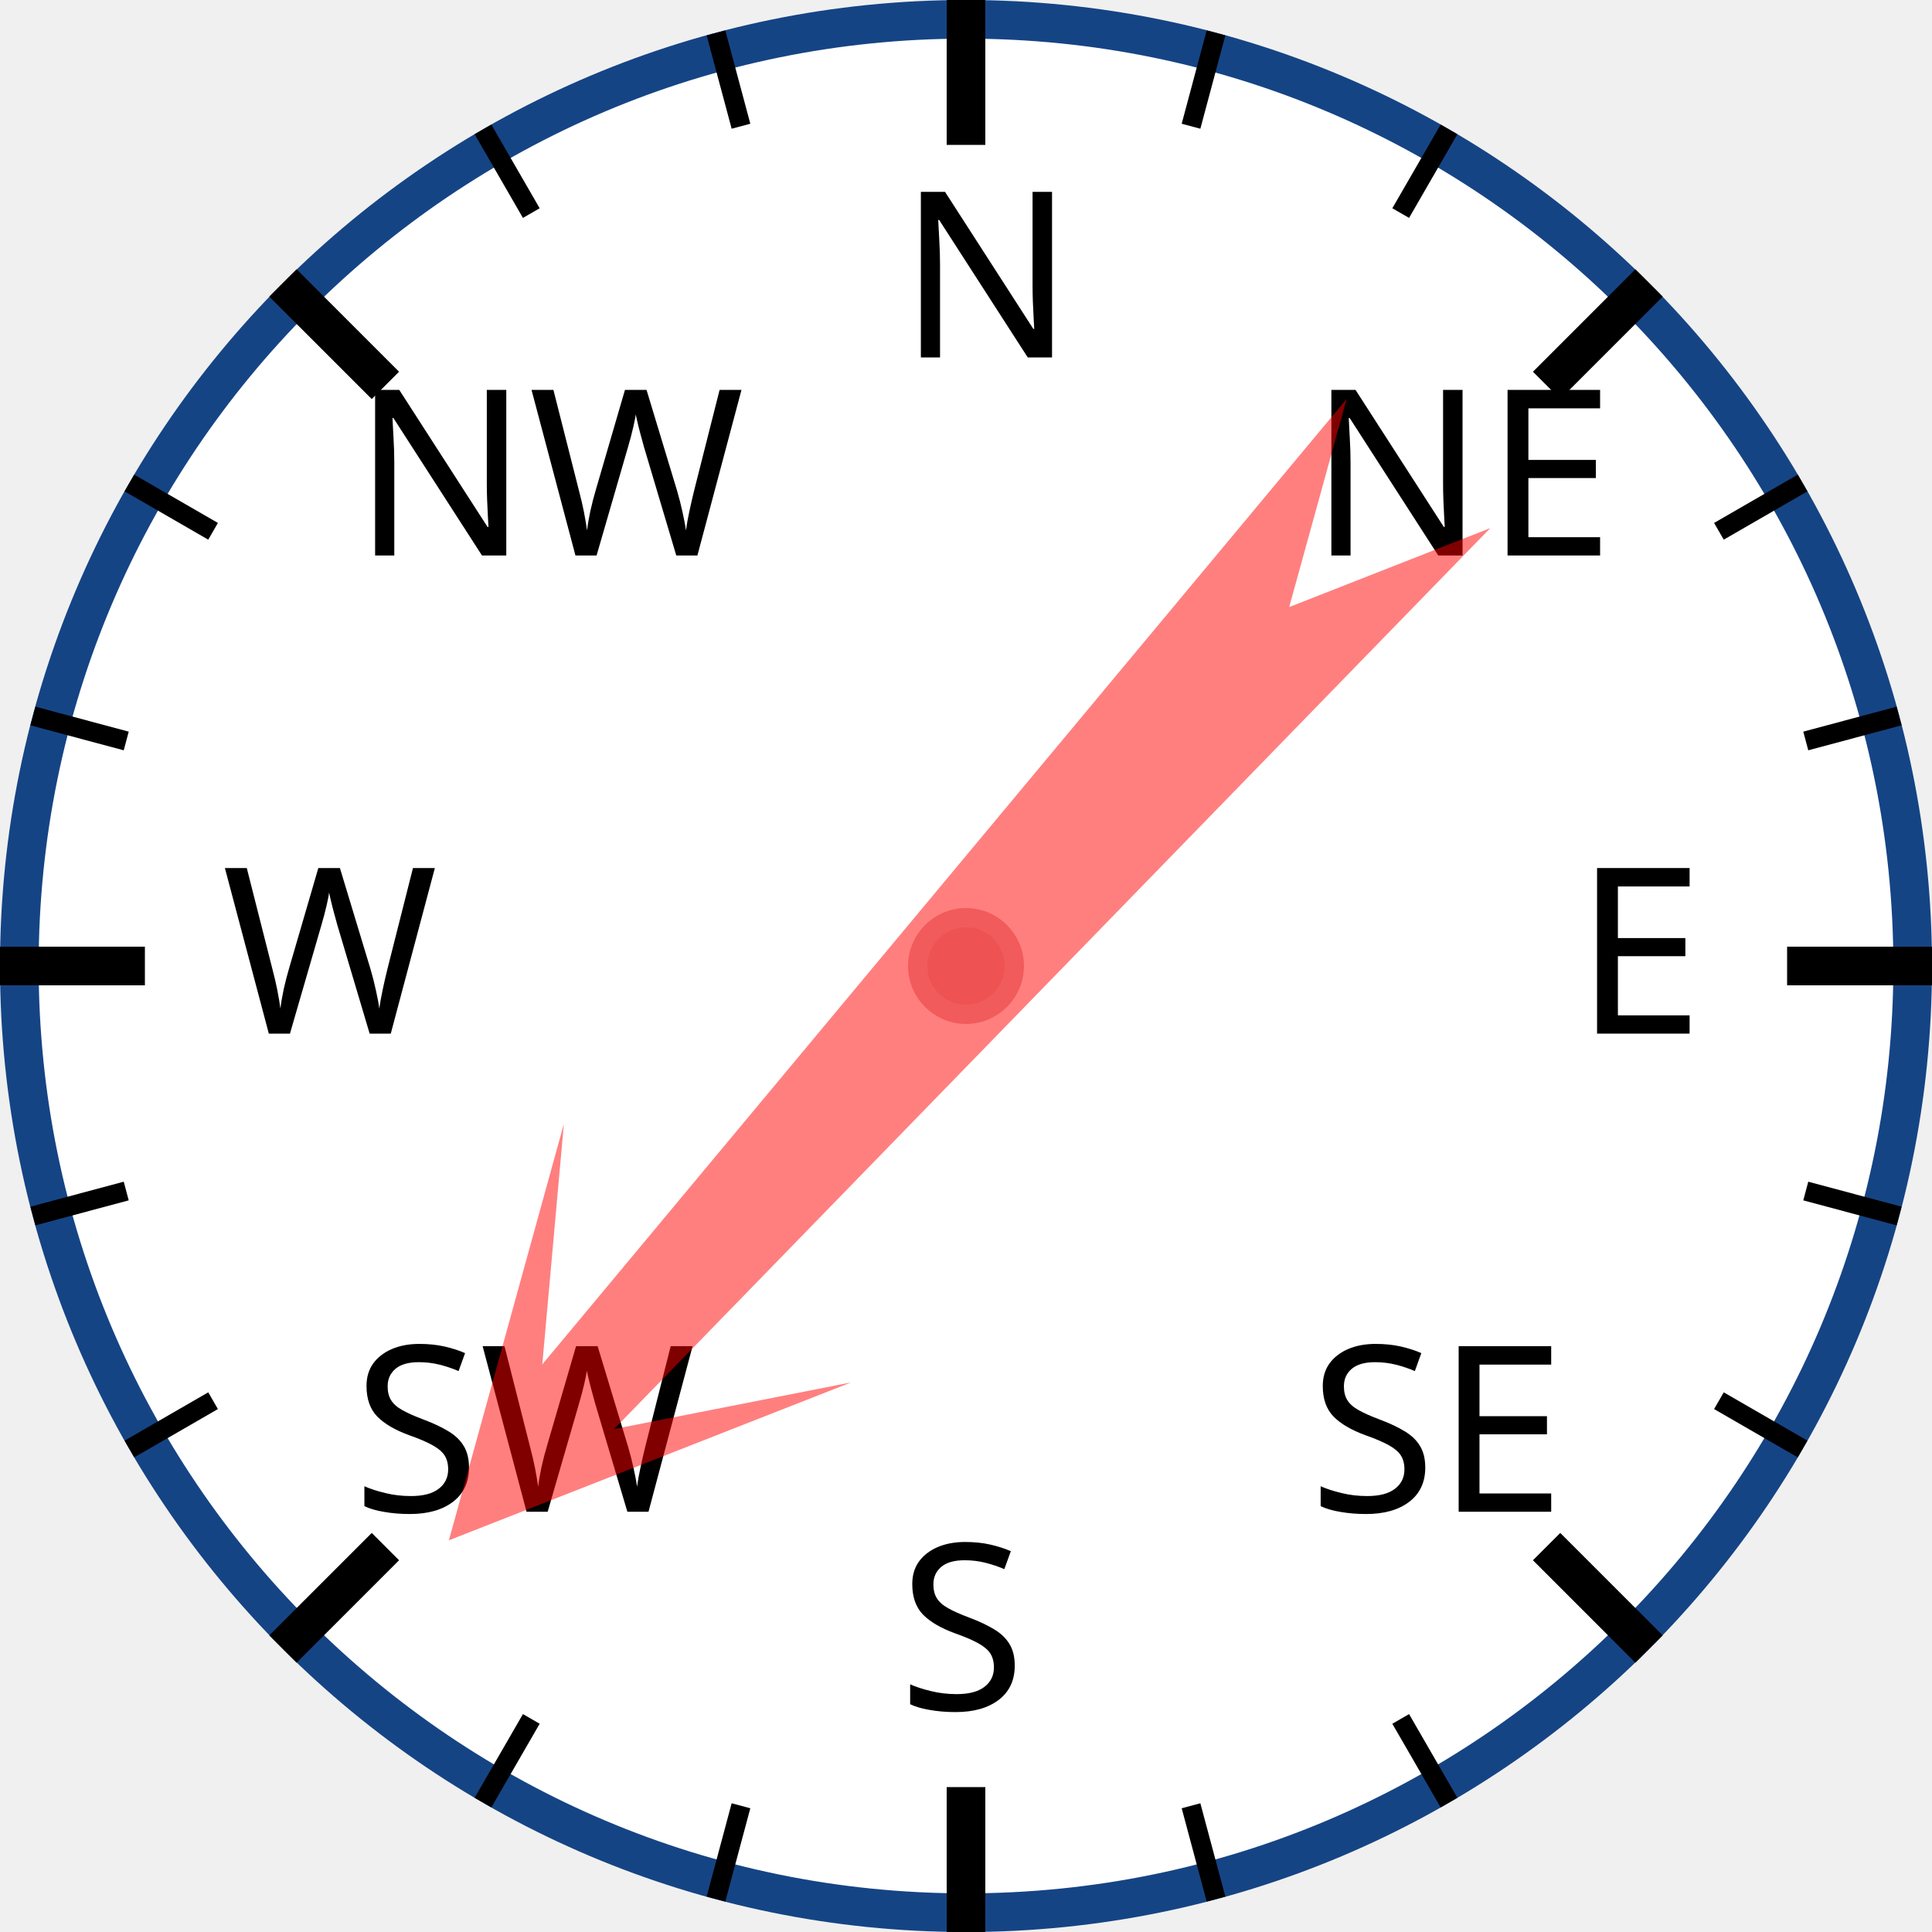
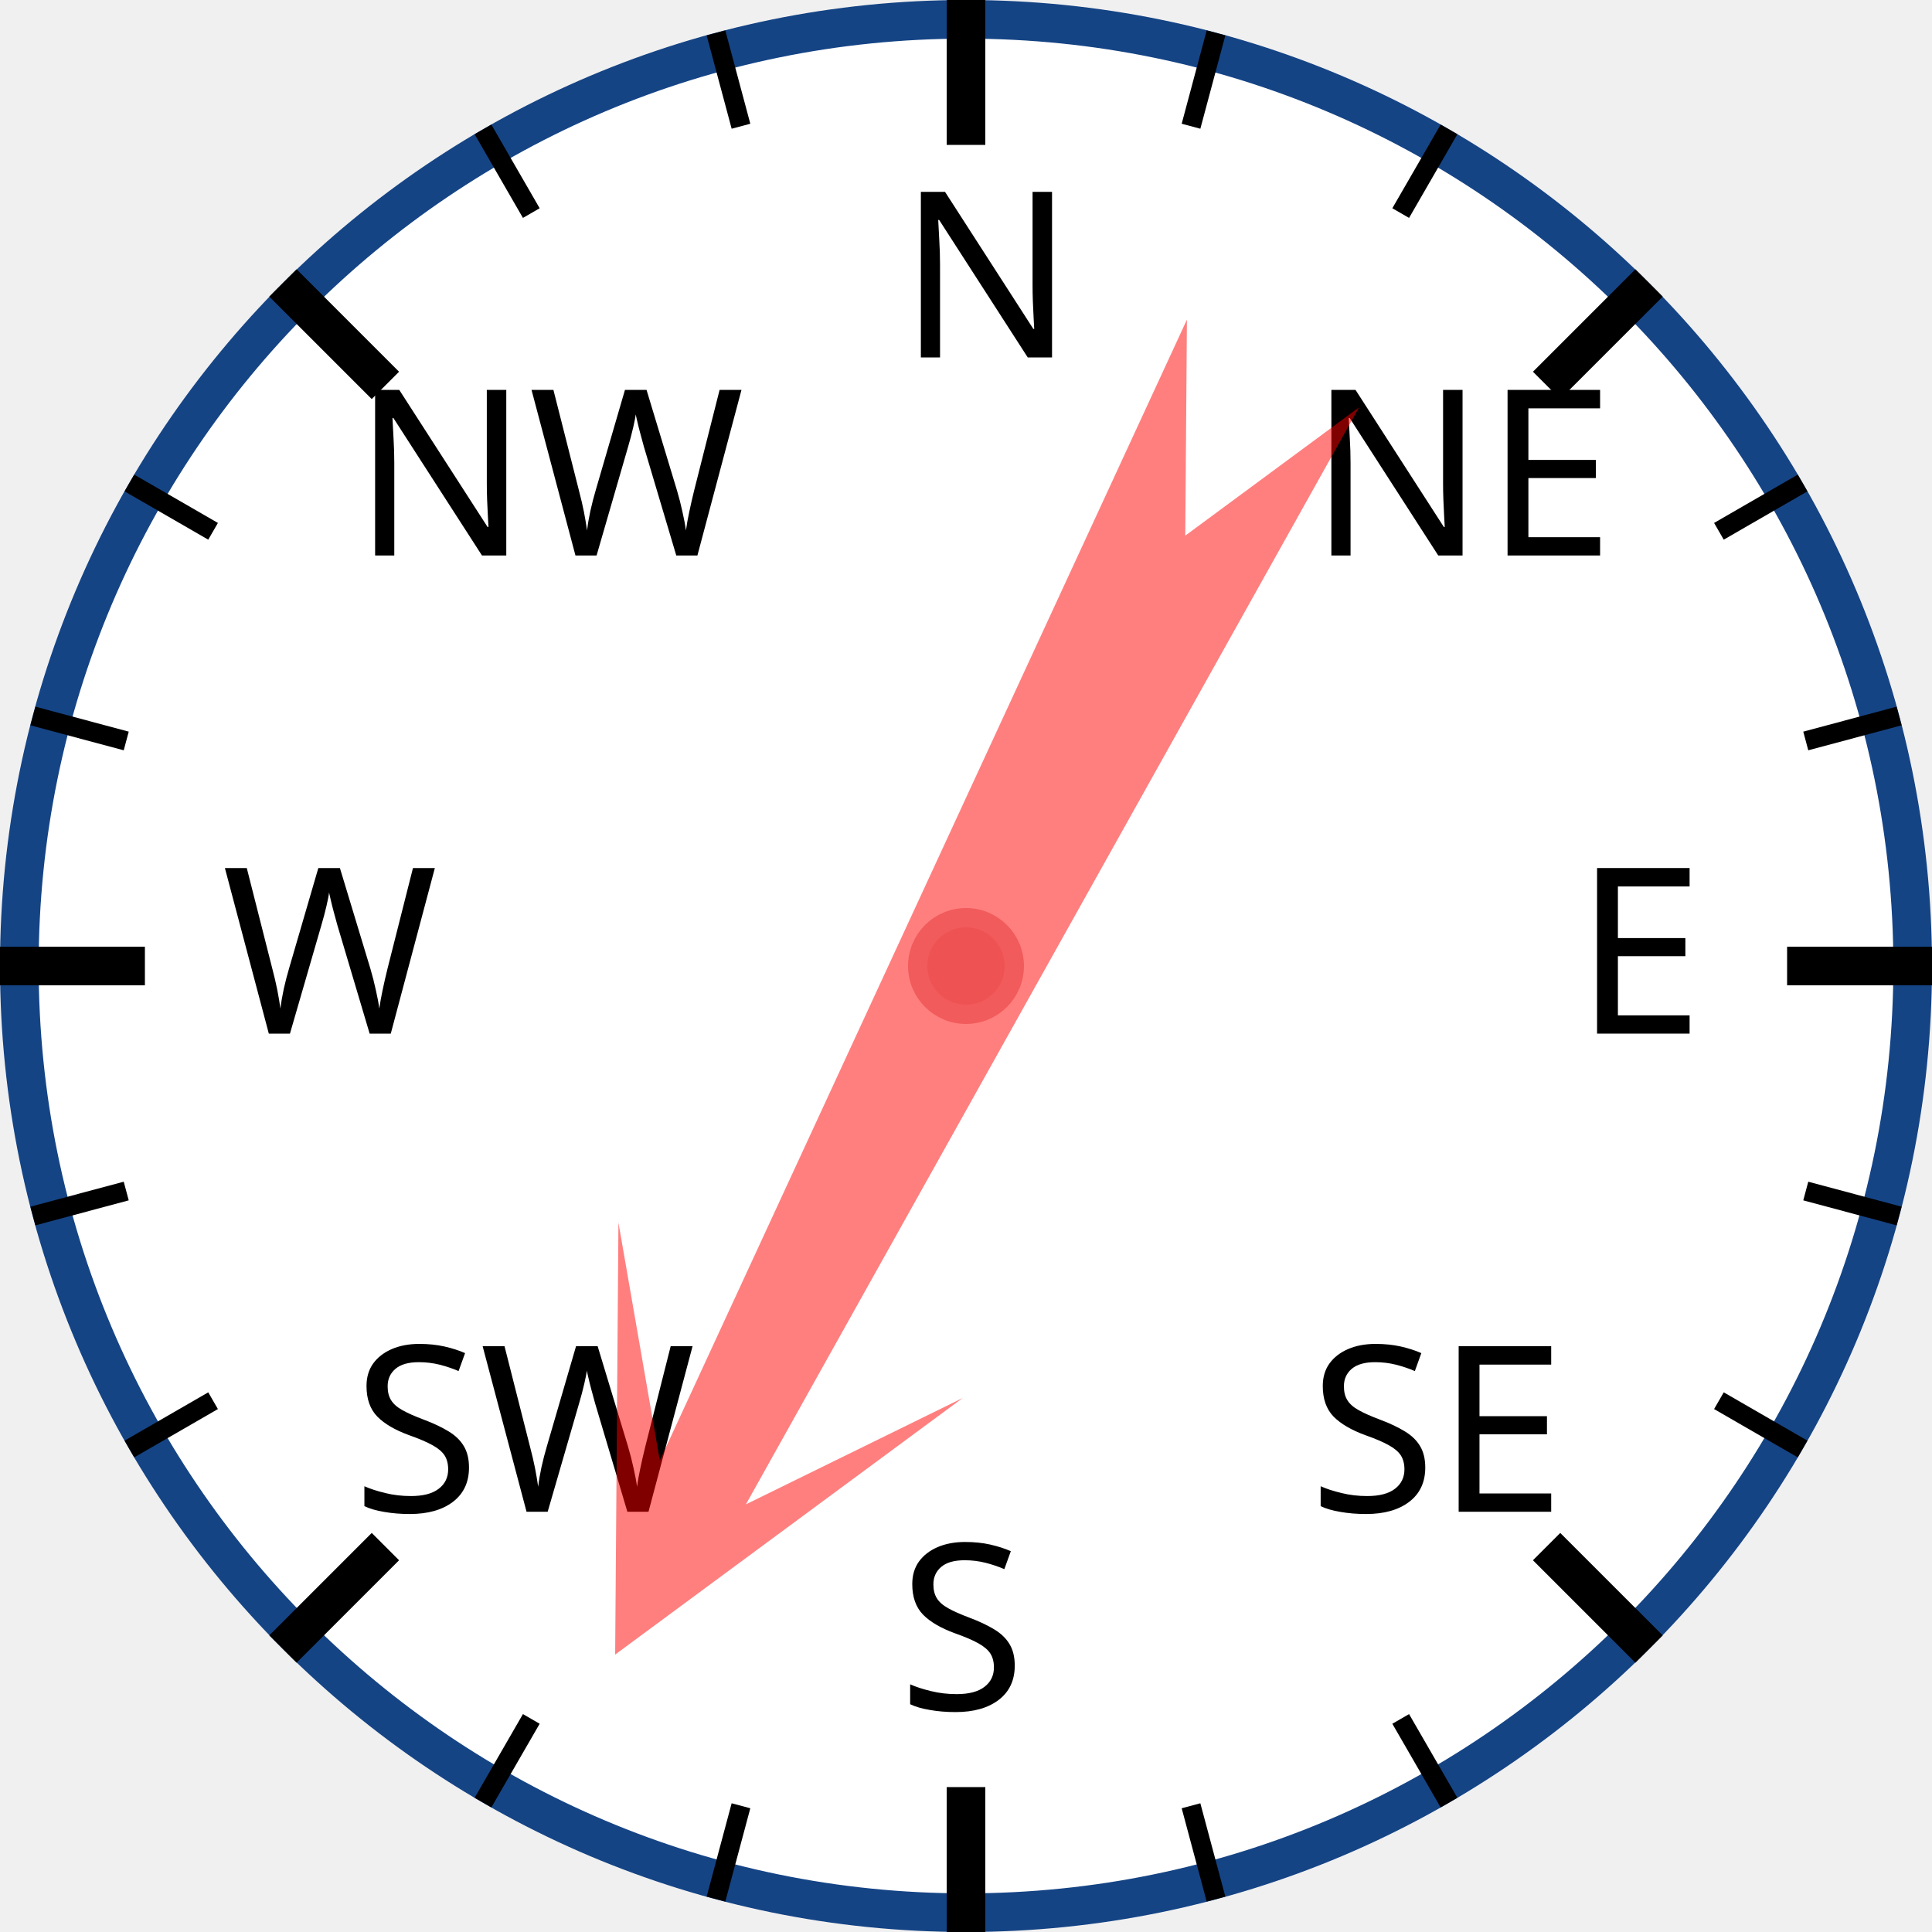
<svg xmlns="http://www.w3.org/2000/svg" width="120px" height="120px" viewBox="0 0 200 200">
  <circle cx="100" cy="100" r="98" style="fill: white; stroke: #154485; stroke-width: 4;" />
  <text x="93.0" y="37.0" style="font-family: sans-serif; font-size: 18pt;">N</text>
  <line x1="100.0" y1="0.0" x2="100.0" y2="15.0" style="stroke: black; stroke-width: 4;" />
  <line x1="74.118" y1="3.407" x2="76.706" y2="13.067" style="stroke: black; stroke-width: 2;" />
  <line x1="50" y1="13.397" x2="55" y2="22.058" style="stroke: black; stroke-width: 2;" />
  <text x="36.503" y="57.503" style="font-family: sans-serif; font-size: 18pt;">NW</text>
  <line x1="29.289" y1="29.289" x2="39.896" y2="39.896" style="stroke: black; stroke-width: 4;" />
  <line x1="13.397" y1="50" x2="22.058" y2="55" style="stroke: black; stroke-width: 2;" />
  <line x1="3.407" y1="74.118" x2="13.067" y2="76.706" style="stroke: black; stroke-width: 2;" />
  <text x="23.0" y="107.0" style="font-family: sans-serif; font-size: 18pt;">W</text>
  <line x1="0.0" y1="100.0" x2="15.0" y2="100.0" style="stroke: black; stroke-width: 4;" />
  <line x1="3.407" y1="125.882" x2="13.067" y2="123.294" style="stroke: black; stroke-width: 2;" />
  <line x1="13.397" y1="150" x2="22.058" y2="145" style="stroke: black; stroke-width: 2;" />
  <text x="36.503" y="156.497" style="font-family: sans-serif; font-size: 18pt;">SW</text>
  <line x1="29.289" y1="170.711" x2="39.896" y2="160.104" style="stroke: black; stroke-width: 4;" />
  <line x1="50" y1="186.603" x2="55" y2="177.942" style="stroke: black; stroke-width: 2;" />
  <line x1="74.118" y1="196.593" x2="76.706" y2="186.933" style="stroke: black; stroke-width: 2;" />
  <text x="93" y="177.0" style="font-family: sans-serif; font-size: 18pt;">S</text>
  <line x1="100" y1="200.0" x2="100" y2="185.0" style="stroke: black; stroke-width: 4;" />
  <line x1="125.882" y1="196.593" x2="123.294" y2="186.933" style="stroke: black; stroke-width: 2;" />
  <line x1="150.0" y1="186.603" x2="145.0" y2="177.942" style="stroke: black; stroke-width: 2;" />
  <text x="135.497" y="156.497" style="font-family: sans-serif; font-size: 18pt;">SE</text>
  <line x1="170.711" y1="170.711" x2="160.104" y2="160.104" style="stroke: black; stroke-width: 4;" />
  <line x1="186.603" y1="150" x2="177.942" y2="145" style="stroke: black; stroke-width: 2;" />
  <line x1="196.593" y1="125.882" x2="186.933" y2="123.294" style="stroke: black; stroke-width: 2;" />
  <text x="163.0" y="107" style="font-family: sans-serif; font-size: 18pt;">E</text>
  <line x1="200.0" y1="100" x2="185.0" y2="100" style="stroke: black; stroke-width: 4;" />
  <line x1="196.593" y1="74.118" x2="186.933" y2="76.706" style="stroke: black; stroke-width: 2;" />
  <line x1="186.603" y1="50" x2="177.942" y2="55" style="stroke: black; stroke-width: 2;" />
  <text x="135.497" y="57.503" style="font-family: sans-serif; font-size: 18pt;">NE</text>
  <line x1="170.711" y1="29.289" x2="160.104" y2="39.896" style="stroke: black; stroke-width: 4;" />
  <line x1="150" y1="13.397" x2="145" y2="22.058" style="stroke: black; stroke-width: 2;" />
  <line x1="125.882" y1="3.407" x2="123.294" y2="13.067" style="stroke: black; stroke-width: 2;" />
-   <polygon points="100 20 120 60 105 40 110 170 100 150 90 170 95 40 80 60" style="fill: red; fill-opacity: 0.5;" transform="rotate(222,100,100)" />
+   <polygon points="100 20 120 60 105 40 110 170 100 150 90 170 95 40 80 60" style="fill: red; fill-opacity: 0.5;" transform="rotate(207,100,100)" />
  <circle cx="100" cy="100" r="5" style="fill: #EE5252; stroke: #F25B5B; stroke-width: 2;" />
</svg>
